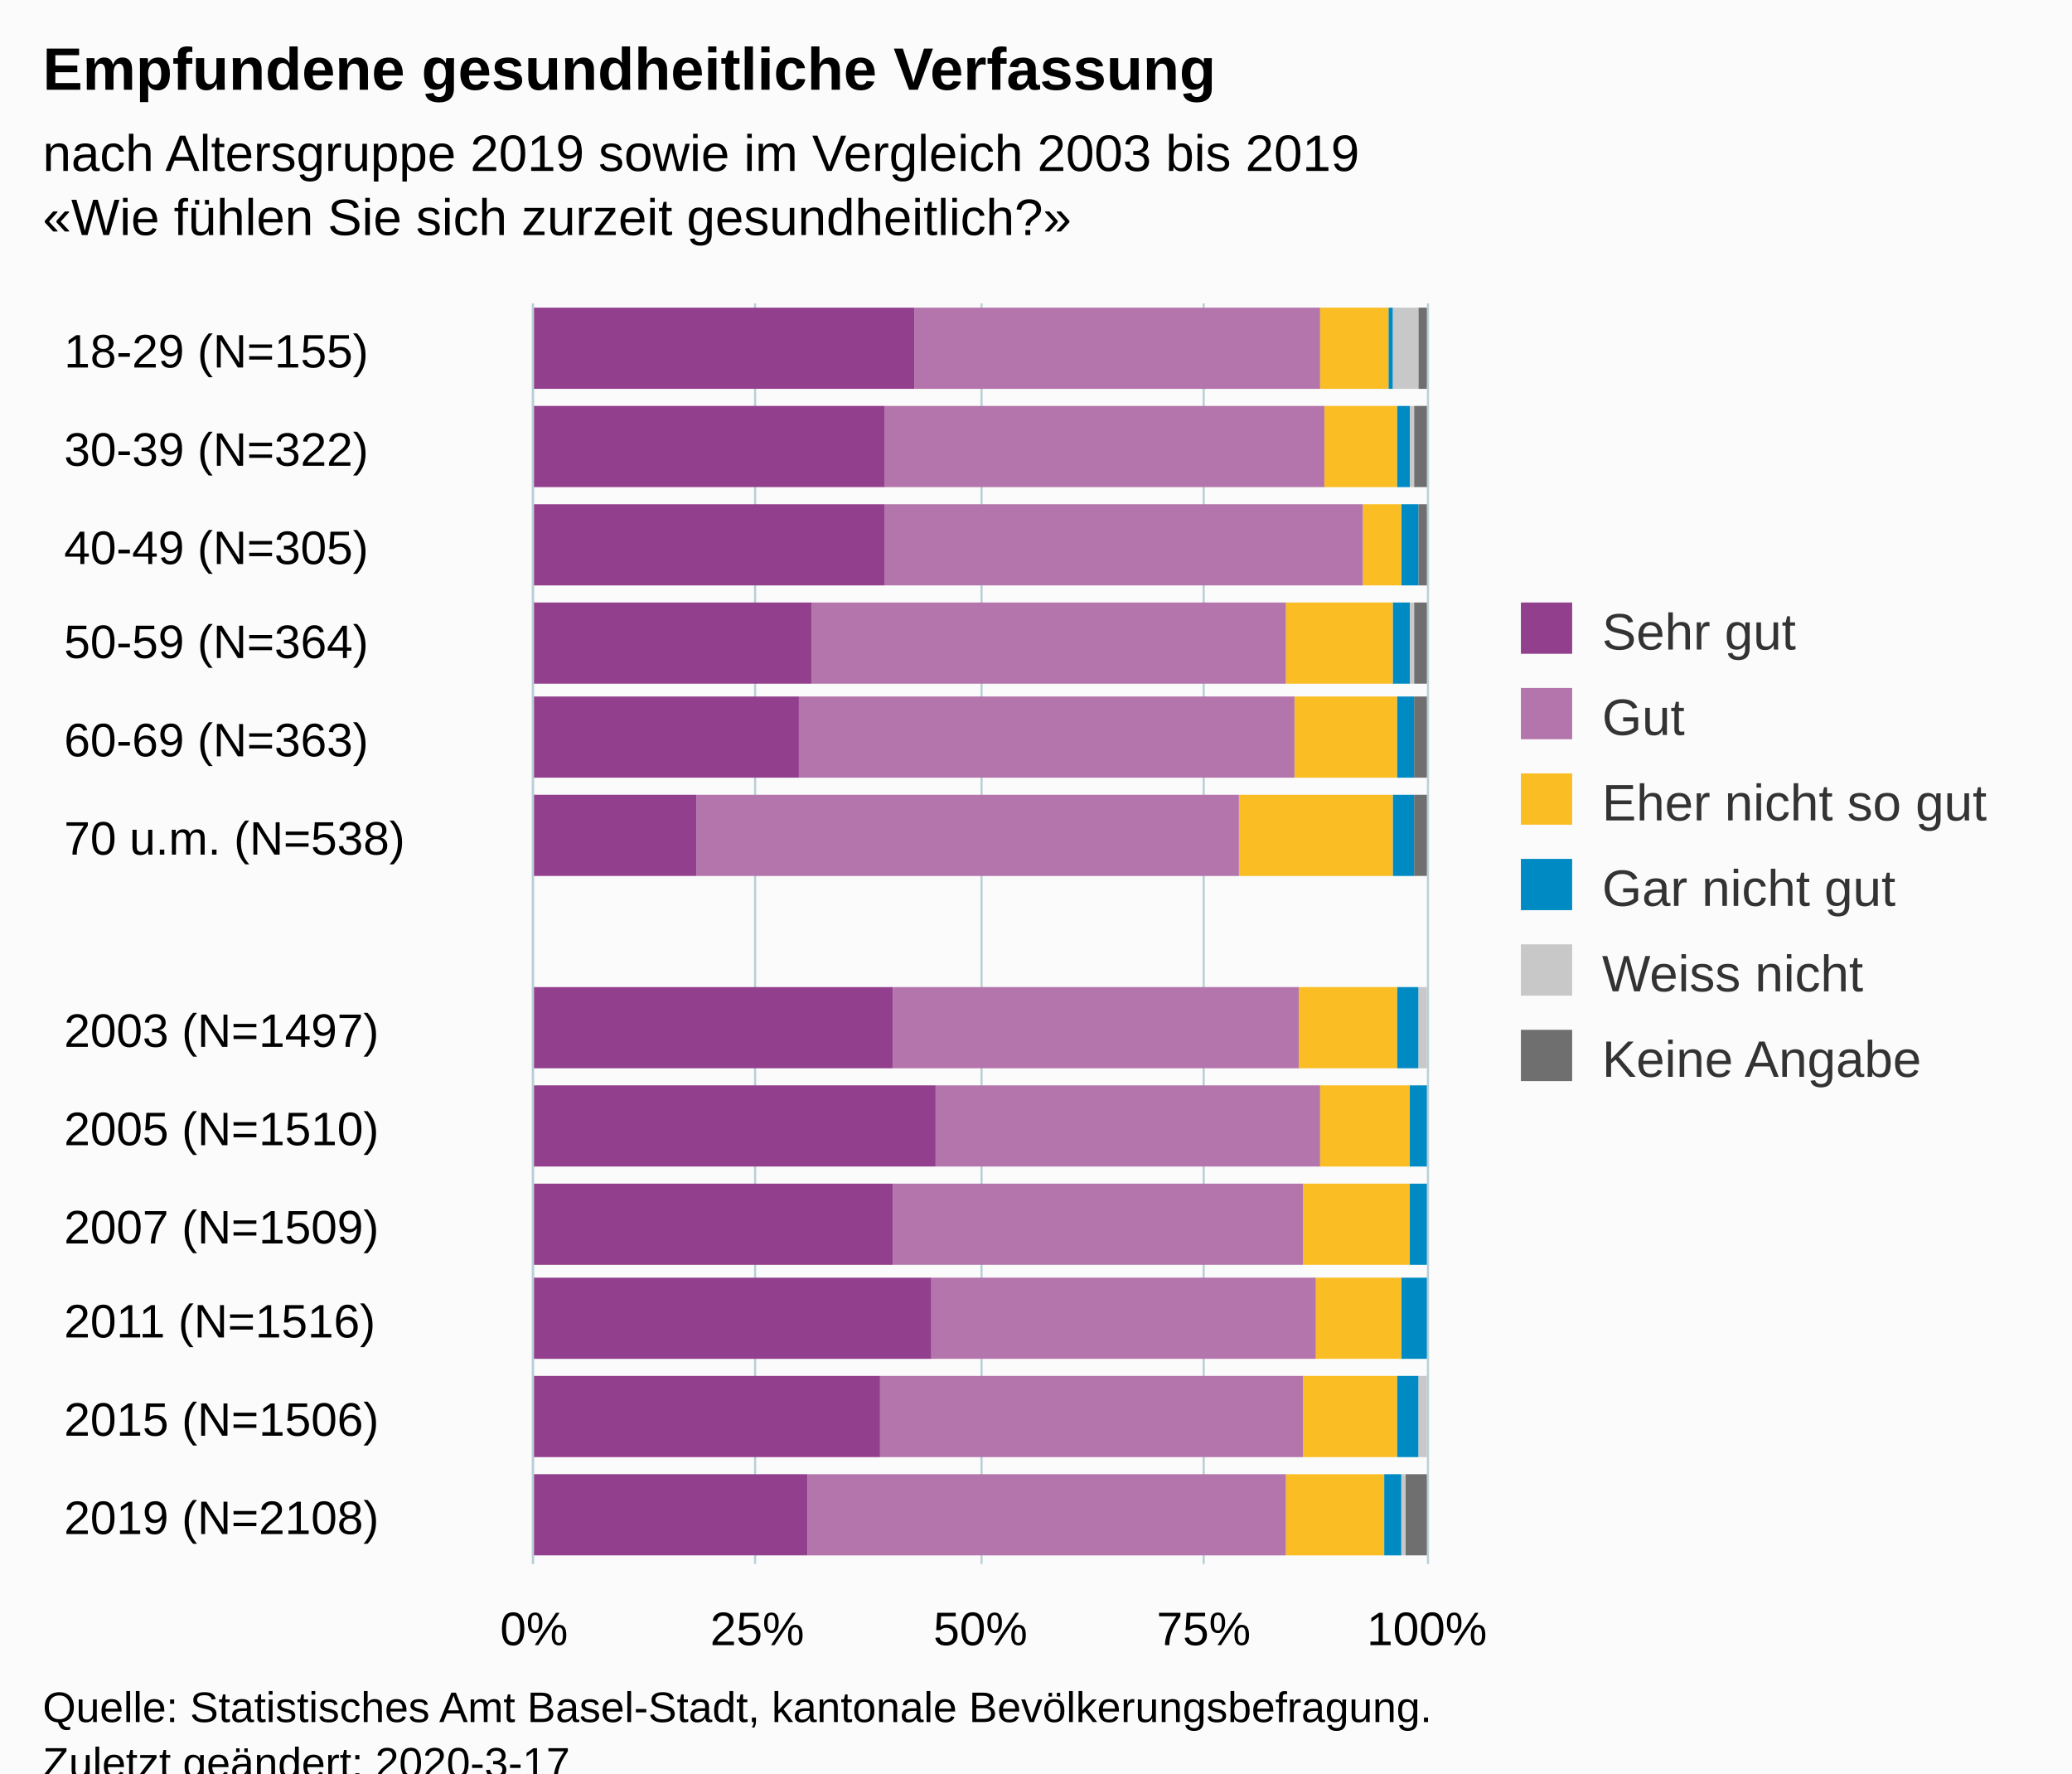
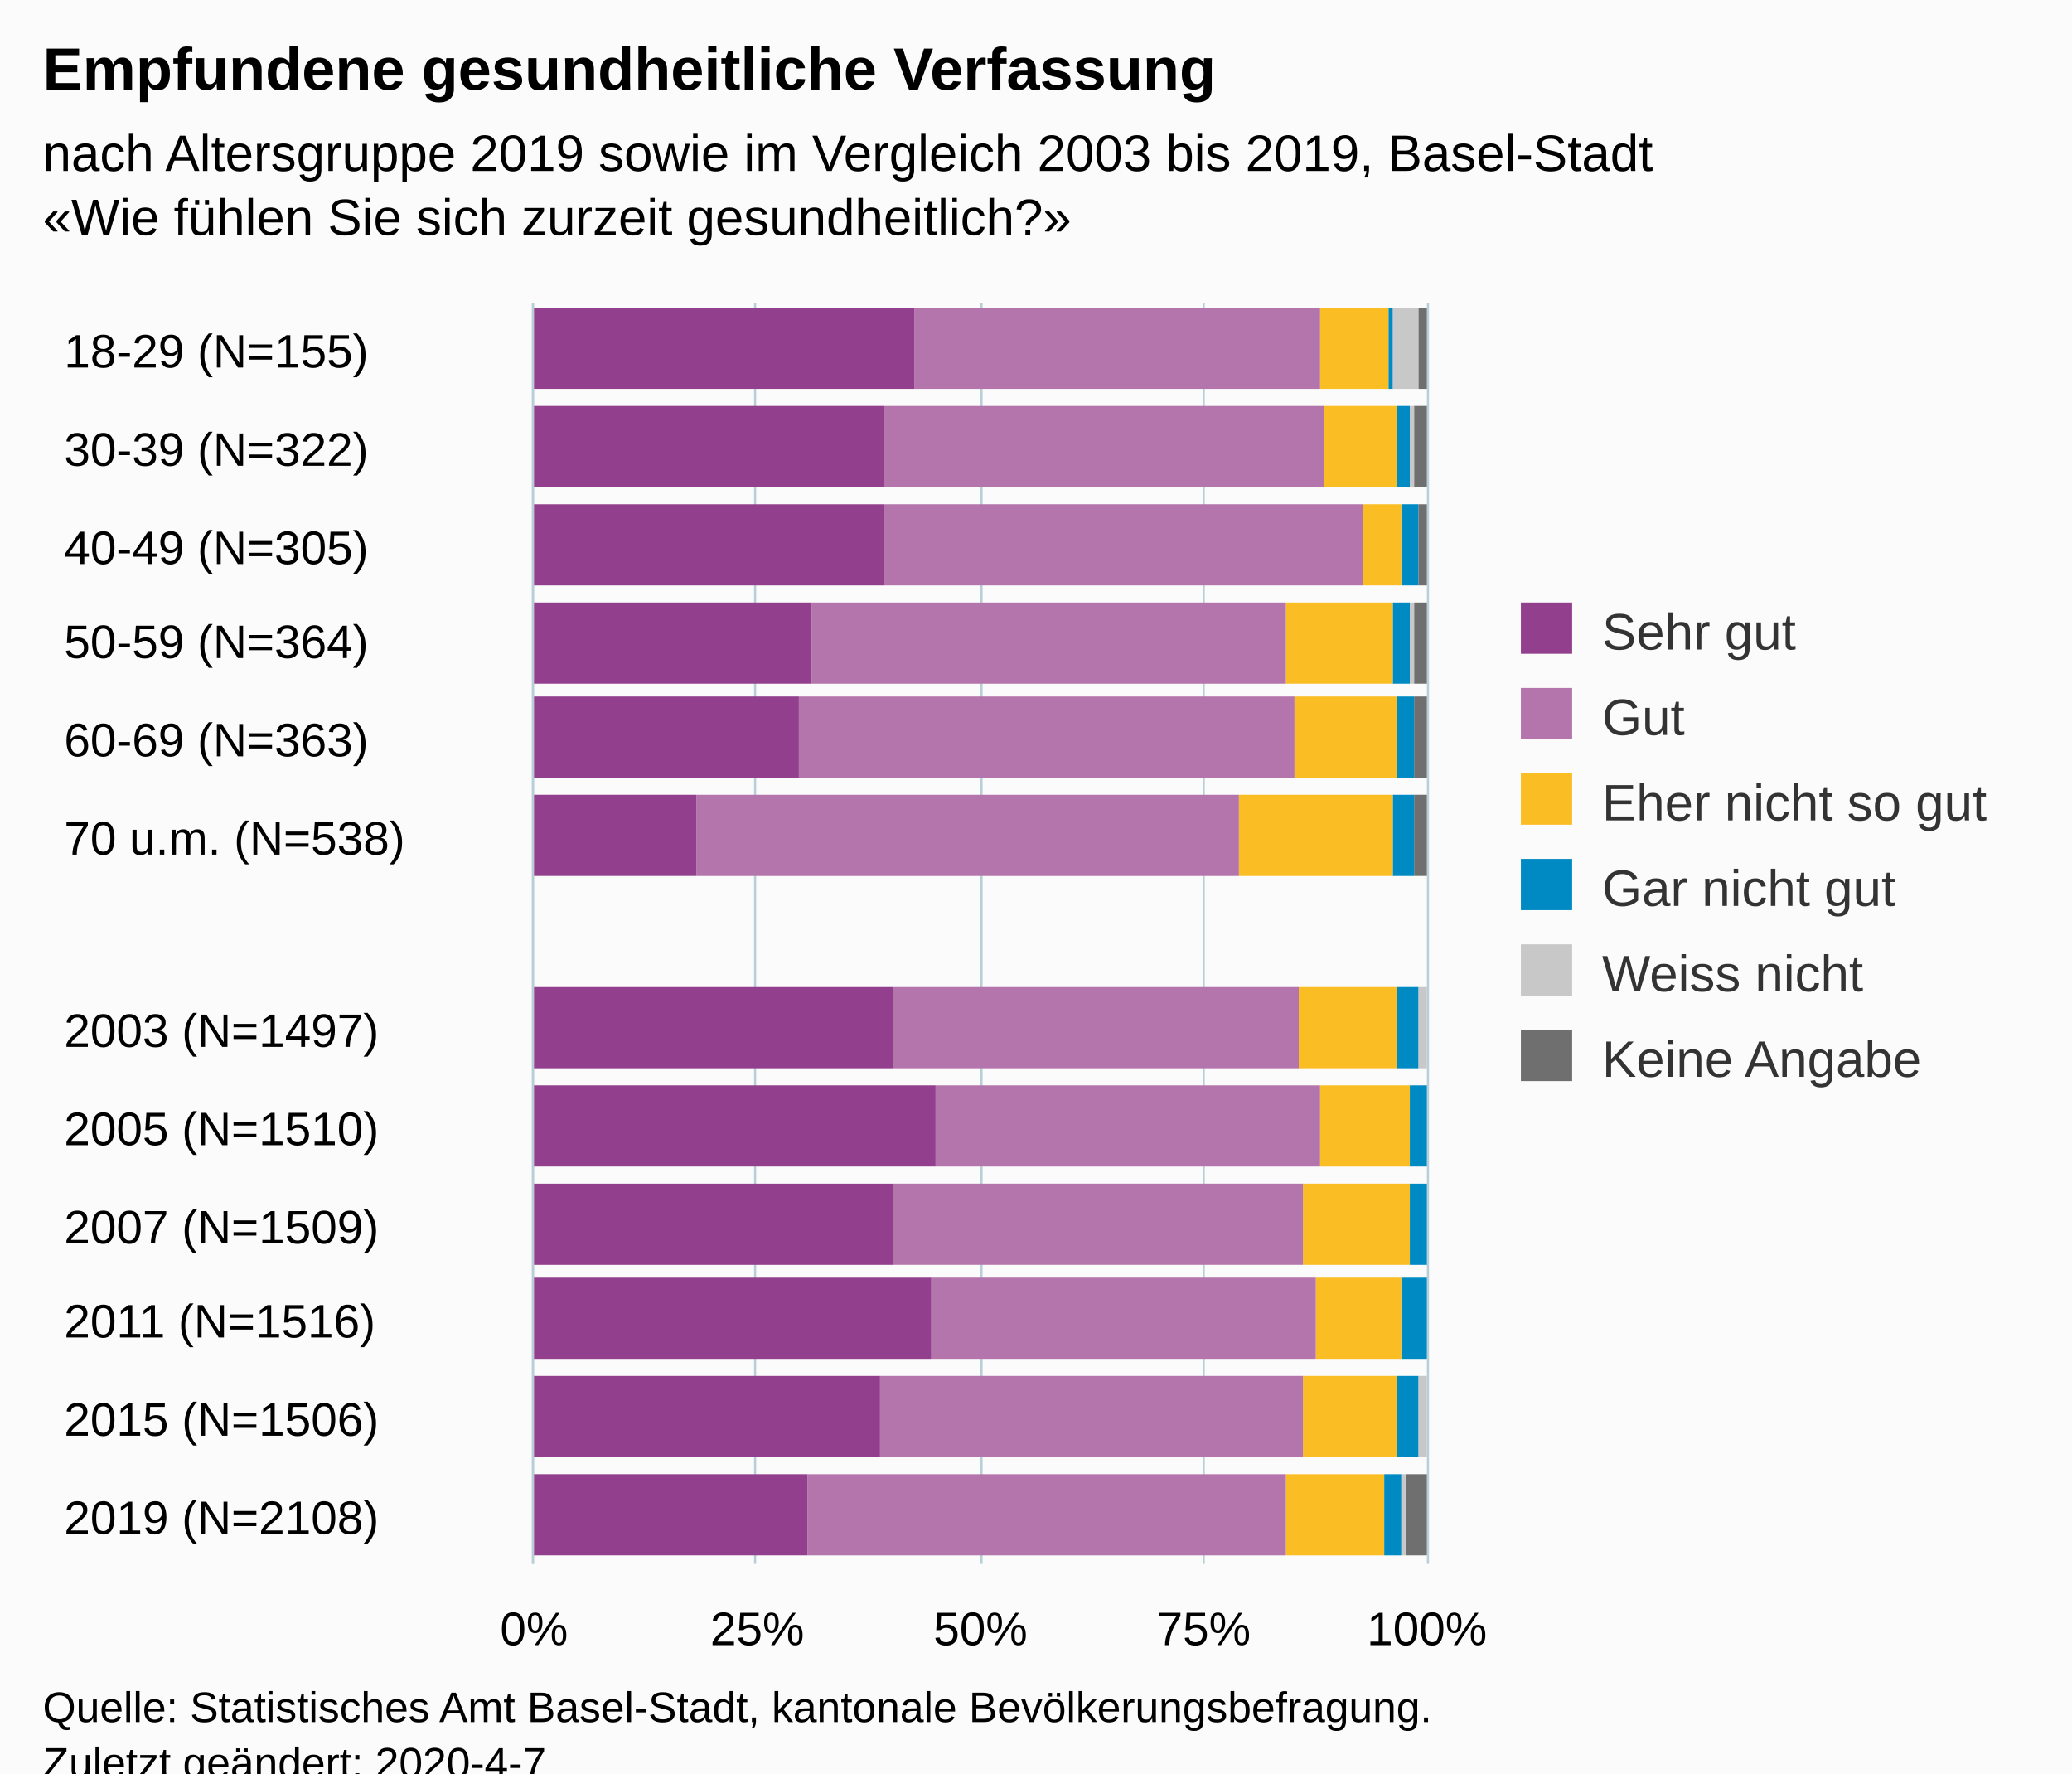
<svg xmlns="http://www.w3.org/2000/svg" version="1.1" class="highcharts-root" style="font-family:Arial;font-size:12px;" viewBox="0 0 485 415">
  <defs>
-     <clipPath id="highcharts-b0oz4pj-6">
+     <clipPath id="highcharts-hfq0n9a-6">
      <rect x="0" y="0" width="295" height="209" fill="none" />
    </clipPath>
-     <clipPath id="highcharts-b0oz4pj-7">
+     <clipPath id="highcharts-hfq0n9a-7">
      <rect x="0" y="0" width="295" height="209" fill="none" />
    </clipPath>
  </defs>
  <rect fill="#fbfbfb" class="highcharts-background" x="0" y="0" width="485" height="428" rx="0" ry="0" />
  <rect fill="none" class="highcharts-plot-background" x="125" y="71" width="209" height="295" />
  <g class="highcharts-pane-group" data-z-index="0" />
  <g class="highcharts-grid highcharts-xaxis-grid " data-z-index="1">
    <path fill="none" data-z-index="1" class="highcharts-grid-line" d="M 125 94.5 L 334 94.5" opacity="1" />
    <path fill="none" data-z-index="1" class="highcharts-grid-line" d="M 125 116.5 L 334 116.5" opacity="1" />
    <path fill="none" data-z-index="1" class="highcharts-grid-line" d="M 125 139.5 L 334 139.5" opacity="1" />
    <path fill="none" data-z-index="1" class="highcharts-grid-line" d="M 125 162.5 L 334 162.5" opacity="1" />
    <path fill="none" data-z-index="1" class="highcharts-grid-line" d="M 125 184.5 L 334 184.5" opacity="1" />
    <path fill="none" data-z-index="1" class="highcharts-grid-line" d="M 125 207.5 L 334 207.5" opacity="1" />
    <path fill="none" data-z-index="1" class="highcharts-grid-line" d="M 125 230.5 L 334 230.5" opacity="1" />
    <path fill="none" data-z-index="1" class="highcharts-grid-line" d="M 125 253.5 L 334 253.5" opacity="1" />
    <path fill="none" data-z-index="1" class="highcharts-grid-line" d="M 125 275.5 L 334 275.5" opacity="1" />
    <path fill="none" data-z-index="1" class="highcharts-grid-line" d="M 125 298.5 L 334 298.5" opacity="1" />
    <path fill="none" data-z-index="1" class="highcharts-grid-line" d="M 125 321.5 L 334 321.5" opacity="1" />
    <path fill="none" data-z-index="1" class="highcharts-grid-line" d="M 125 343.5 L 334 343.5" opacity="1" />
    <path fill="none" data-z-index="1" class="highcharts-grid-line" d="M 125 366.5 L 334 366.5" opacity="1" />
    <path fill="none" data-z-index="1" class="highcharts-grid-line" d="M 125 71.5 L 334 71.5" opacity="1" />
  </g>
  <g class="highcharts-grid highcharts-yaxis-grid " data-z-index="1">
    <path fill="none" stroke="#B9CFD7" stroke-width="0.5" data-z-index="1" class="highcharts-grid-line" d="M 124.75 71 L 124.75 366" opacity="1" />
    <path fill="none" stroke="#B9CFD7" stroke-width="0.5" data-z-index="1" class="highcharts-grid-line" d="M 176.75 71 L 176.75 366" opacity="1" />
    <path fill="none" stroke="#B9CFD7" stroke-width="0.5" data-z-index="1" class="highcharts-grid-line" d="M 229.75 71 L 229.75 366" opacity="1" />
    <path fill="none" stroke="#B9CFD7" stroke-width="0.5" data-z-index="1" class="highcharts-grid-line" d="M 281.75 71 L 281.75 366" opacity="1" />
    <path fill="none" stroke="#B9CFD7" stroke-width="0.5" data-z-index="1" class="highcharts-grid-line" d="M 334.25 71 L 334.25 366" opacity="1" />
  </g>
  <rect fill="none" class="highcharts-plot-border" data-z-index="1" x="125" y="71" width="209" height="295" />
  <g class="highcharts-axis highcharts-xaxis " data-z-index="2">
    <path fill="none" class="highcharts-axis-line" stroke="#B9CFD7" stroke-width="0.5" data-z-index="7" d="M 124.75 71 L 124.75 366" />
  </g>
  <g class="highcharts-axis highcharts-yaxis " data-z-index="2">
    <path fill="none" class="highcharts-axis-line" data-z-index="7" d="M 125 366 L 334 366" />
  </g>
  <g class="highcharts-series-group" data-z-index="3">
-     <g data-z-index="0.1" class="highcharts-series highcharts-series-0 highcharts-column-series " transform="translate(334,366) rotate(90) scale(-1,1) scale(1 1)" clip-path="url(#highcharts-b0oz4pj-7)">
+     <g data-z-index="0.1" class="highcharts-series highcharts-series-0 highcharts-column-series " transform="translate(334,366) rotate(90) scale(-1,1) scale(1 1)" clip-path="url(#highcharts-hfq0n9a-7)">
      <rect x="275" y="0" width="19" height="2" fill="#6F6F6F" class="highcharts-point" />
      <rect x="252" y="0" width="19" height="3" fill="#6F6F6F" class="highcharts-point" />
      <rect x="229" y="0" width="19" height="2" fill="#6F6F6F" class="highcharts-point" />
      <rect x="206" y="0" width="19" height="3" fill="#6F6F6F" class="highcharts-point" />
      <rect x="184" y="0" width="19" height="3" fill="#6F6F6F" class="highcharts-point" />
      <rect x="161" y="0" width="19" height="3" fill="#6F6F6F" class="highcharts-point" />
      <rect x="116" y="1" width="19" height="0" fill="#6F6F6F" class="highcharts-point" />
      <rect x="93" y="1" width="19" height="0" fill="#6F6F6F" class="highcharts-point" />
      <rect x="70" y="1" width="19" height="0" fill="#6F6F6F" class="highcharts-point" />
      <rect x="48" y="1" width="19" height="0" fill="#6F6F6F" class="highcharts-point" />
      <rect x="25" y="1" width="19" height="0" fill="#6F6F6F" class="highcharts-point" />
      <rect x="2" y="0" width="19" height="5" fill="#6F6F6F" class="highcharts-point" />
    </g>
    <g data-z-index="0.1" class="highcharts-markers highcharts-series-0 highcharts-column-series " transform="translate(334,366) rotate(90) scale(-1,1) scale(1 1)" clip-path="none" />
-     <g data-z-index="0.1" class="highcharts-series highcharts-series-1 highcharts-column-series " transform="translate(334,366) rotate(90) scale(-1,1) scale(1 1)" clip-path="url(#highcharts-b0oz4pj-7)">
+     <g data-z-index="0.1" class="highcharts-series highcharts-series-1 highcharts-column-series " transform="translate(334,366) rotate(90) scale(-1,1) scale(1 1)" clip-path="url(#highcharts-hfq0n9a-7)">
      <rect x="275" y="2" width="19" height="6" fill="#C8C8C8" class="highcharts-point" />
      <rect x="252" y="3" width="19" height="1" fill="#C8C8C8" class="highcharts-point" />
      <rect x="229" y="2" width="19" height="0" fill="#C8C8C8" class="highcharts-point" />
      <rect x="206" y="3" width="19" height="1" fill="#C8C8C8" class="highcharts-point" />
      <rect x="184" y="3" width="19" height="0" fill="#C8C8C8" class="highcharts-point" />
      <rect x="161" y="3" width="19" height="0" fill="#C8C8C8" class="highcharts-point" />
      <rect x="116" y="0" width="19" height="2" fill="#C8C8C8" class="highcharts-point" />
      <rect x="93" y="1" width="19" height="0" fill="#C8C8C8" class="highcharts-point" />
      <rect x="70" y="1" width="19" height="0" fill="#C8C8C8" class="highcharts-point" />
      <rect x="48" y="1" width="19" height="0" fill="#C8C8C8" class="highcharts-point" />
      <rect x="25" y="0" width="19" height="2" fill="#C8C8C8" class="highcharts-point" />
      <rect x="2" y="5" width="19" height="1" fill="#C8C8C8" class="highcharts-point" />
    </g>
    <g data-z-index="0.1" class="highcharts-markers highcharts-series-1 highcharts-column-series " transform="translate(334,366) rotate(90) scale(-1,1) scale(1 1)" clip-path="none" />
-     <g data-z-index="0.1" class="highcharts-series highcharts-series-2 highcharts-column-series " transform="translate(334,366) rotate(90) scale(-1,1) scale(1 1)" clip-path="url(#highcharts-b0oz4pj-7)">
+     <g data-z-index="0.1" class="highcharts-series highcharts-series-2 highcharts-column-series " transform="translate(334,366) rotate(90) scale(-1,1) scale(1 1)" clip-path="url(#highcharts-hfq0n9a-7)">
      <rect x="275" y="8" width="19" height="1" fill="#008AC3" class="highcharts-point" />
      <rect x="252" y="4" width="19" height="3" fill="#008AC3" class="highcharts-point" />
      <rect x="229" y="2" width="19" height="4" fill="#008AC3" class="highcharts-point" />
      <rect x="206" y="4" width="19" height="4" fill="#008AC3" class="highcharts-point" />
      <rect x="184" y="3" width="19" height="4" fill="#008AC3" class="highcharts-point" />
      <rect x="161" y="3" width="19" height="5" fill="#008AC3" class="highcharts-point" />
      <rect x="116" y="2" width="19" height="5" fill="#008AC3" class="highcharts-point" />
      <rect x="93" y="0" width="19" height="4" fill="#008AC3" class="highcharts-point" />
      <rect x="70" y="0" width="19" height="4" fill="#008AC3" class="highcharts-point" />
      <rect x="48" y="0" width="19" height="6" fill="#008AC3" class="highcharts-point" />
      <rect x="25" y="2" width="19" height="5" fill="#008AC3" class="highcharts-point" />
      <rect x="2" y="6" width="19" height="4" fill="#008AC3" class="highcharts-point" />
    </g>
    <g data-z-index="0.1" class="highcharts-markers highcharts-series-2 highcharts-column-series " transform="translate(334,366) rotate(90) scale(-1,1) scale(1 1)" clip-path="none" />
-     <g data-z-index="0.1" class="highcharts-series highcharts-series-3 highcharts-column-series " transform="translate(334,366) rotate(90) scale(-1,1) scale(1 1)" clip-path="url(#highcharts-b0oz4pj-7)">
+     <g data-z-index="0.1" class="highcharts-series highcharts-series-3 highcharts-column-series " transform="translate(334,366) rotate(90) scale(-1,1) scale(1 1)" clip-path="url(#highcharts-hfq0n9a-7)">
      <rect x="275" y="9" width="19" height="16" fill="#FABD24" class="highcharts-point" />
      <rect x="252" y="7" width="19" height="17" fill="#FABD24" class="highcharts-point" />
      <rect x="229" y="6" width="19" height="9" fill="#FABD24" class="highcharts-point" />
      <rect x="206" y="8" width="19" height="25" fill="#FABD24" class="highcharts-point" />
      <rect x="184" y="7" width="19" height="24" fill="#FABD24" class="highcharts-point" />
      <rect x="161" y="8" width="19" height="36" fill="#FABD24" class="highcharts-point" />
      <rect x="116" y="7" width="19" height="23" fill="#FABD24" class="highcharts-point" />
      <rect x="93" y="4" width="19" height="21" fill="#FABD24" class="highcharts-point" />
      <rect x="70" y="4" width="19" height="25" fill="#FABD24" class="highcharts-point" />
      <rect x="48" y="6" width="19" height="20" fill="#FABD24" class="highcharts-point" />
      <rect x="25" y="7" width="19" height="22" fill="#FABD24" class="highcharts-point" />
      <rect x="2" y="10" width="19" height="23" fill="#FABD24" class="highcharts-point" />
    </g>
    <g data-z-index="0.1" class="highcharts-markers highcharts-series-3 highcharts-column-series " transform="translate(334,366) rotate(90) scale(-1,1) scale(1 1)" clip-path="none" />
-     <g data-z-index="0.1" class="highcharts-series highcharts-series-4 highcharts-column-series " transform="translate(334,366) rotate(90) scale(-1,1) scale(1 1)" clip-path="url(#highcharts-b0oz4pj-7)">
+     <g data-z-index="0.1" class="highcharts-series highcharts-series-4 highcharts-column-series " transform="translate(334,366) rotate(90) scale(-1,1) scale(1 1)" clip-path="url(#highcharts-hfq0n9a-7)">
      <rect x="275" y="25" width="19" height="95" fill="#B375AB" class="highcharts-point" />
      <rect x="252" y="24" width="19" height="103" fill="#B375AB" class="highcharts-point" />
      <rect x="229" y="15" width="19" height="112" fill="#B375AB" class="highcharts-point" />
      <rect x="206" y="33" width="19" height="111" fill="#B375AB" class="highcharts-point" />
      <rect x="184" y="31" width="19" height="116" fill="#B375AB" class="highcharts-point" />
      <rect x="161" y="44" width="19" height="127" fill="#B375AB" class="highcharts-point" />
      <rect x="116" y="30" width="19" height="95" fill="#B375AB" class="highcharts-point" />
      <rect x="93" y="25" width="19" height="90" fill="#B375AB" class="highcharts-point" />
      <rect x="70" y="29" width="19" height="96" fill="#B375AB" class="highcharts-point" />
      <rect x="48" y="26" width="19" height="90" fill="#B375AB" class="highcharts-point" />
      <rect x="25" y="29" width="19" height="99" fill="#B375AB" class="highcharts-point" />
      <rect x="2" y="33" width="19" height="112" fill="#B375AB" class="highcharts-point" />
    </g>
    <g data-z-index="0.1" class="highcharts-markers highcharts-series-4 highcharts-column-series " transform="translate(334,366) rotate(90) scale(-1,1) scale(1 1)" clip-path="none" />
-     <g data-z-index="0.1" class="highcharts-series highcharts-series-5 highcharts-column-series " transform="translate(334,366) rotate(90) scale(-1,1) scale(1 1)" clip-path="url(#highcharts-b0oz4pj-7)">
+     <g data-z-index="0.1" class="highcharts-series highcharts-series-5 highcharts-column-series " transform="translate(334,366) rotate(90) scale(-1,1) scale(1 1)" clip-path="url(#highcharts-hfq0n9a-7)">
      <rect x="275" y="120" width="19" height="90" fill="#923F8D" class="highcharts-point" />
      <rect x="252" y="127" width="19" height="83" fill="#923F8D" class="highcharts-point" />
      <rect x="229" y="127" width="19" height="83" fill="#923F8D" class="highcharts-point" />
      <rect x="206" y="144" width="19" height="66" fill="#923F8D" class="highcharts-point" />
      <rect x="184" y="147" width="19" height="63" fill="#923F8D" class="highcharts-point" />
      <rect x="161" y="171" width="19" height="39" fill="#923F8D" class="highcharts-point" />
      <rect x="116" y="125" width="19" height="85" fill="#923F8D" class="highcharts-point" />
      <rect x="93" y="115" width="19" height="95" fill="#923F8D" class="highcharts-point" />
      <rect x="70" y="125" width="19" height="85" fill="#923F8D" class="highcharts-point" />
      <rect x="48" y="116" width="19" height="94" fill="#923F8D" class="highcharts-point" />
      <rect x="25" y="128" width="19" height="82" fill="#923F8D" class="highcharts-point" />
      <rect x="2" y="145" width="19" height="65" fill="#923F8D" class="highcharts-point" />
    </g>
    <g data-z-index="0.1" class="highcharts-markers highcharts-series-5 highcharts-column-series " transform="translate(334,366) rotate(90) scale(-1,1) scale(1 1)" clip-path="none" />
  </g>
  <text x="10" text-anchor="start" class="highcharts-title" data-z-index="4" style="color:#000000;font-size:14px;font-weight:bold;fill:#000000;" y="21">
    <tspan>Empfundene gesundheitliche Verfassung</tspan>
  </text>
  <text x="10" text-anchor="start" class="highcharts-subtitle" data-z-index="4" style="color:#000000;font-size:12px;fill:#000000;" y="40">
-     <tspan>nach Altersgruppe 2019 sowie im Vergleich 2003 bis 2019</tspan>
+     <tspan>nach Altersgruppe 2019 sowie im Vergleich 2003 bis 2019, Basel-Stadt</tspan>
    <tspan x="10" dy="15">«Wie fühlen Sie sich zurzeit gesundheitlich?»</tspan>
  </text>
  <g class="highcharts-legend" data-z-index="7" transform="translate(346,134)">
    <rect fill="none" class="highcharts-legend-box" rx="0" ry="0" x="0" y="0" width="129" height="131" visibility="visible" />
    <g data-z-index="1">
      <g>
        <g class="highcharts-legend-item highcharts-column-series highcharts-color-undefined highcharts-series-5" data-z-index="1" transform="translate(8,3)">
          <text x="21" style="color:#333333;font-size:12px;font-weight:normal;cursor:pointer;fill:#333333;" text-anchor="start" data-z-index="2" y="15">
            <tspan>Sehr gut</tspan>
          </text>
          <rect x="2" y="4" width="12" height="12" fill="#923F8D" class="highcharts-point" data-z-index="3" />
        </g>
        <g class="highcharts-legend-item highcharts-column-series highcharts-color-undefined highcharts-series-4" data-z-index="1" transform="translate(8,23)">
          <text x="21" y="15" style="color:#333333;font-size:12px;font-weight:normal;cursor:pointer;fill:#333333;" text-anchor="start" data-z-index="2">
            <tspan>Gut</tspan>
          </text>
          <rect x="2" y="4" width="12" height="12" fill="#B375AB" class="highcharts-point" data-z-index="3" />
        </g>
        <g class="highcharts-legend-item highcharts-column-series highcharts-color-undefined highcharts-series-3" data-z-index="1" transform="translate(8,43)">
          <text x="21" y="15" style="color:#333333;font-size:12px;font-weight:normal;cursor:pointer;fill:#333333;" text-anchor="start" data-z-index="2">
            <tspan>Eher nicht so gut</tspan>
          </text>
          <rect x="2" y="4" width="12" height="12" fill="#FABD24" class="highcharts-point" data-z-index="3" />
        </g>
        <g class="highcharts-legend-item highcharts-column-series highcharts-color-undefined highcharts-series-2" data-z-index="1" transform="translate(8,63)">
          <text x="21" y="15" style="color:#333333;font-size:12px;font-weight:normal;cursor:pointer;fill:#333333;" text-anchor="start" data-z-index="2">
            <tspan>Gar nicht gut</tspan>
          </text>
          <rect x="2" y="4" width="12" height="12" fill="#008AC3" class="highcharts-point" data-z-index="3" />
        </g>
        <g class="highcharts-legend-item highcharts-column-series highcharts-color-undefined highcharts-series-1" data-z-index="1" transform="translate(8,83)">
          <text x="21" y="15" style="color:#333333;font-size:12px;font-weight:normal;cursor:pointer;fill:#333333;" text-anchor="start" data-z-index="2">
            <tspan>Weiss nicht</tspan>
          </text>
          <rect x="2" y="4" width="12" height="12" fill="#C8C8C8" class="highcharts-point" data-z-index="3" />
        </g>
        <g class="highcharts-legend-item highcharts-column-series highcharts-color-undefined highcharts-series-0" data-z-index="1" transform="translate(8,103)">
          <text x="21" y="15" style="color:#333333;font-size:12px;font-weight:normal;cursor:pointer;fill:#333333;" text-anchor="start" data-z-index="2">
            <tspan>Keine Angabe</tspan>
          </text>
          <rect x="2" y="4" width="12" height="12" fill="#6F6F6F" class="highcharts-point" data-z-index="3" />
        </g>
      </g>
    </g>
  </g>
  <g class="highcharts-axis-labels highcharts-xaxis-labels " data-z-index="7">
    <text x="15" style="color:#000000;cursor:default;font-size:11px;white-space:nowrap;fill:#000000;" text-anchor="start" transform="translate(0,0)" y="86" opacity="1">
      <tspan>18-29 (N=155)</tspan>
    </text>
    <text x="15" style="color:#000000;cursor:default;font-size:11px;white-space:nowrap;fill:#000000;" text-anchor="start" transform="translate(0,0)" y="109" opacity="1">
      <tspan>30-39 (N=322)</tspan>
    </text>
    <text x="15" style="color:#000000;cursor:default;font-size:11px;white-space:nowrap;fill:#000000;" text-anchor="start" transform="translate(0,0)" y="132" opacity="1">
      <tspan>40-49 (N=305)</tspan>
    </text>
    <text x="15" style="color:#000000;cursor:default;font-size:11px;white-space:nowrap;fill:#000000;" text-anchor="start" transform="translate(0,0)" y="154" opacity="1">
      <tspan>50-59 (N=364)</tspan>
    </text>
    <text x="15" style="color:#000000;cursor:default;font-size:11px;white-space:nowrap;fill:#000000;" text-anchor="start" transform="translate(0,0)" y="177" opacity="1">
      <tspan>60-69 (N=363)</tspan>
    </text>
    <text x="15" style="color:#000000;cursor:default;font-size:11px;white-space:nowrap;fill:#000000;" text-anchor="start" transform="translate(0,0)" y="200" opacity="1">
      <tspan>70 u.m. (N=538)</tspan>
    </text>
    <text x="15" style="color:#000000;cursor:default;font-size:11px;white-space:nowrap;fill:#000000;" text-anchor="start" transform="translate(0,0)" y="229" opacity="1" />
    <text x="15" style="color:#000000;cursor:default;font-size:11px;white-space:nowrap;fill:#000000;" text-anchor="start" transform="translate(0,0)" y="245" opacity="1">
      <tspan>2003 (N=1497)</tspan>
    </text>
    <text x="15" style="color:#000000;cursor:default;font-size:11px;white-space:nowrap;fill:#000000;" text-anchor="start" transform="translate(0,0)" y="268" opacity="1">
      <tspan>2005 (N=1510)</tspan>
    </text>
    <text x="15" style="color:#000000;cursor:default;font-size:11px;white-space:nowrap;fill:#000000;" text-anchor="start" transform="translate(0,0)" y="291" opacity="1">
      <tspan>2007 (N=1509)</tspan>
    </text>
    <text x="15" style="color:#000000;cursor:default;font-size:11px;white-space:nowrap;fill:#000000;" text-anchor="start" transform="translate(0,0)" y="313" opacity="1">
      <tspan>2011 (N=1516)</tspan>
    </text>
    <text x="15" style="color:#000000;cursor:default;font-size:11px;white-space:nowrap;fill:#000000;" text-anchor="start" transform="translate(0,0)" y="336" opacity="1">
      <tspan>2015 (N=1506)</tspan>
    </text>
    <text x="15" style="color:#000000;cursor:default;font-size:11px;white-space:nowrap;fill:#000000;" text-anchor="start" transform="translate(0,0)" y="359" opacity="1">
      <tspan>2019 (N=2108)</tspan>
    </text>
  </g>
  <g class="highcharts-axis-labels highcharts-yaxis-labels " data-z-index="7">
    <text x="125" style="color:#000000;cursor:default;font-size:11px;white-space:nowrap;fill:#000000;" text-anchor="middle" transform="translate(0,0)" y="385" opacity="1">0%</text>
    <text x="177.25" style="color:#000000;cursor:default;font-size:11px;white-space:nowrap;fill:#000000;" text-anchor="middle" transform="translate(0,0)" y="385" opacity="1">25%</text>
    <text x="229.5" style="color:#000000;cursor:default;font-size:11px;white-space:nowrap;fill:#000000;" text-anchor="middle" transform="translate(0,0)" y="385" opacity="1">50%</text>
    <text x="281.75" style="color:#000000;cursor:default;font-size:11px;white-space:nowrap;fill:#000000;" text-anchor="middle" transform="translate(0,0)" y="385" opacity="1">75%</text>
    <text x="334" style="color:#000000;cursor:default;font-size:11px;white-space:nowrap;fill:#000000;" text-anchor="middle" transform="translate(0,0)" y="385" opacity="1">100%</text>
  </g>
  <text x="10" class="highcharts-credits" text-anchor="start" data-z-index="8" style="cursor:default;color:#000000;font-size:10px;fill:#000000;" y="403">
    <tspan>Quelle: Statistisches Amt Basel-Stadt, kantonale Bevölkerungsbefragung.</tspan>
-     <tspan x="10" dy="13">Zuletzt geändert: 2020-3-17</tspan>
+     <tspan x="10" dy="13">Zuletzt geändert: 2020-4-7</tspan>
  </text>
</svg>
